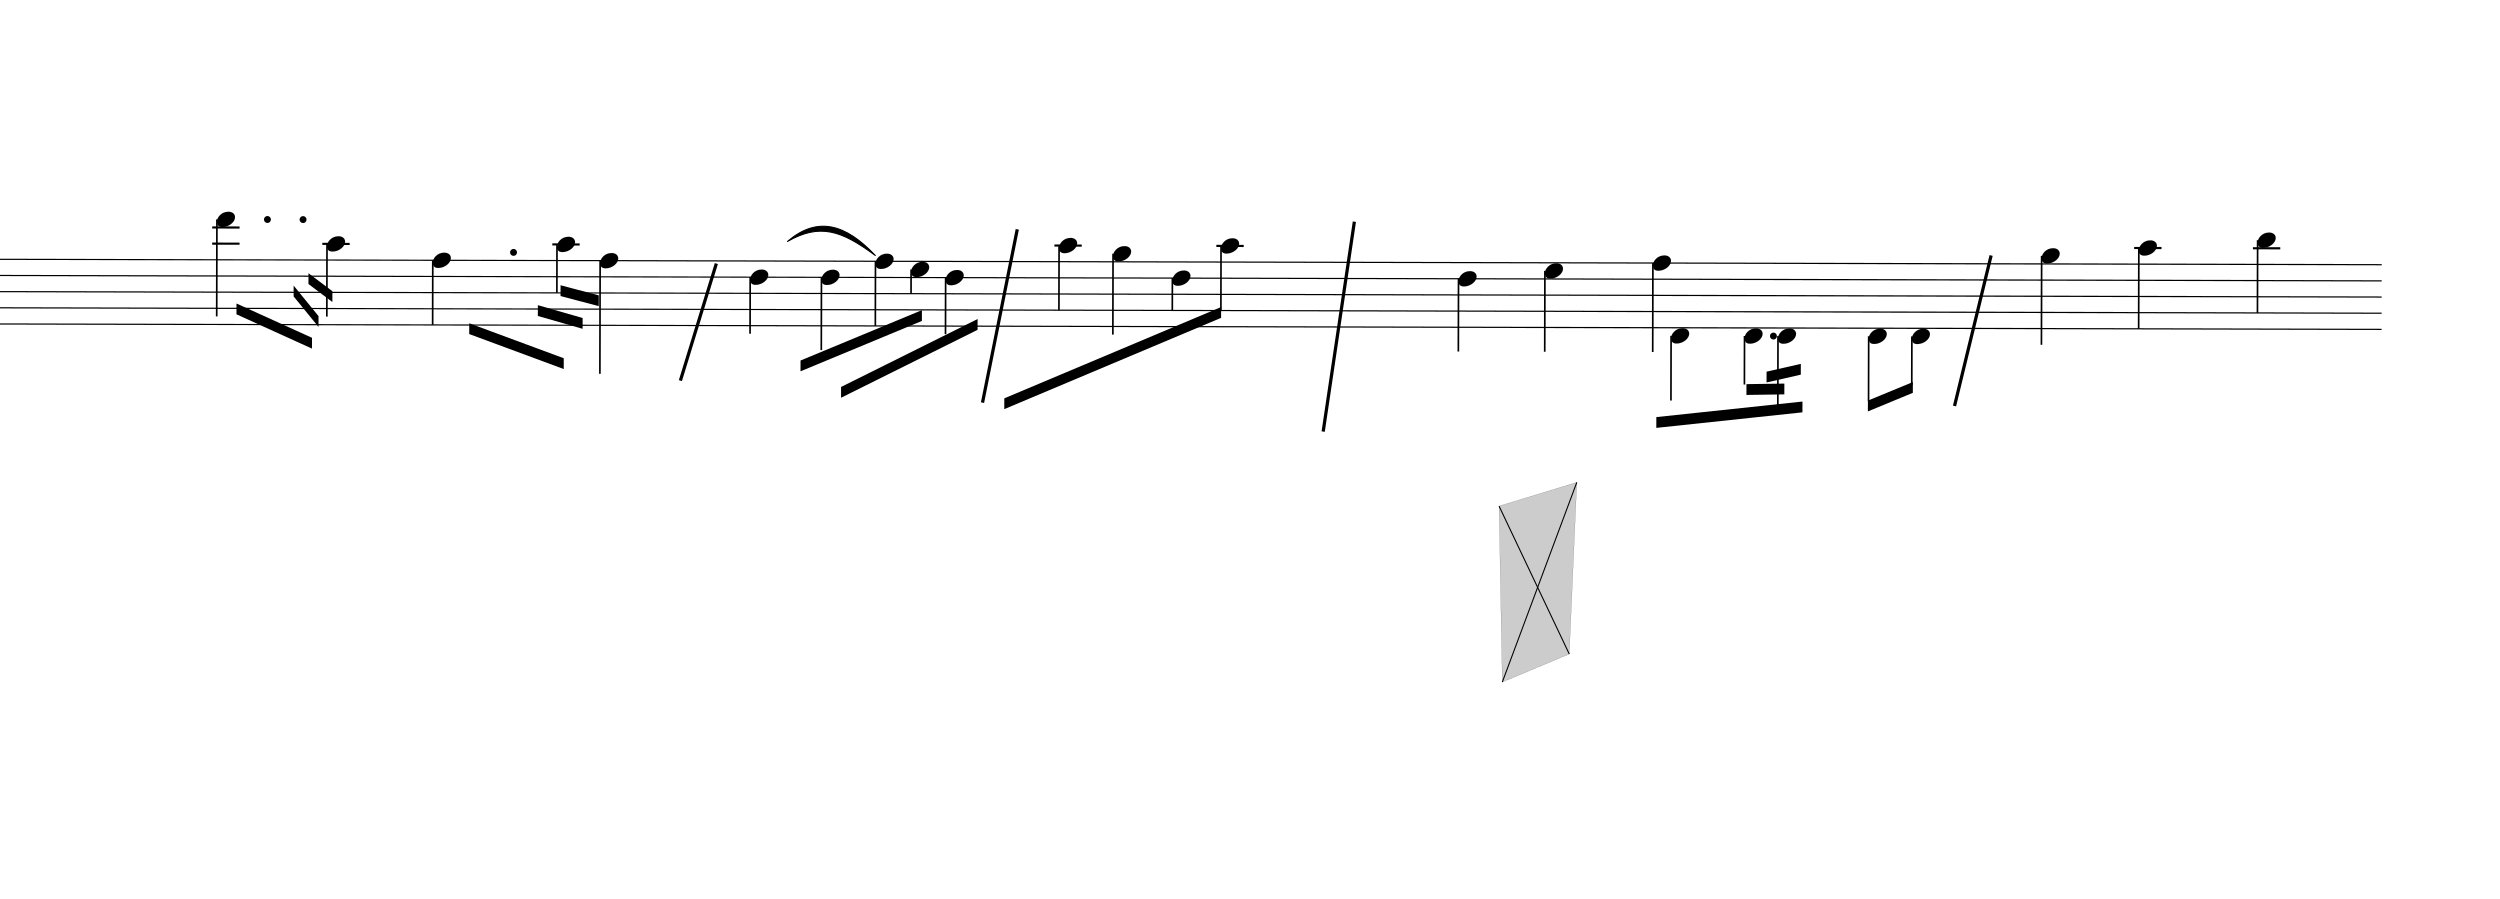
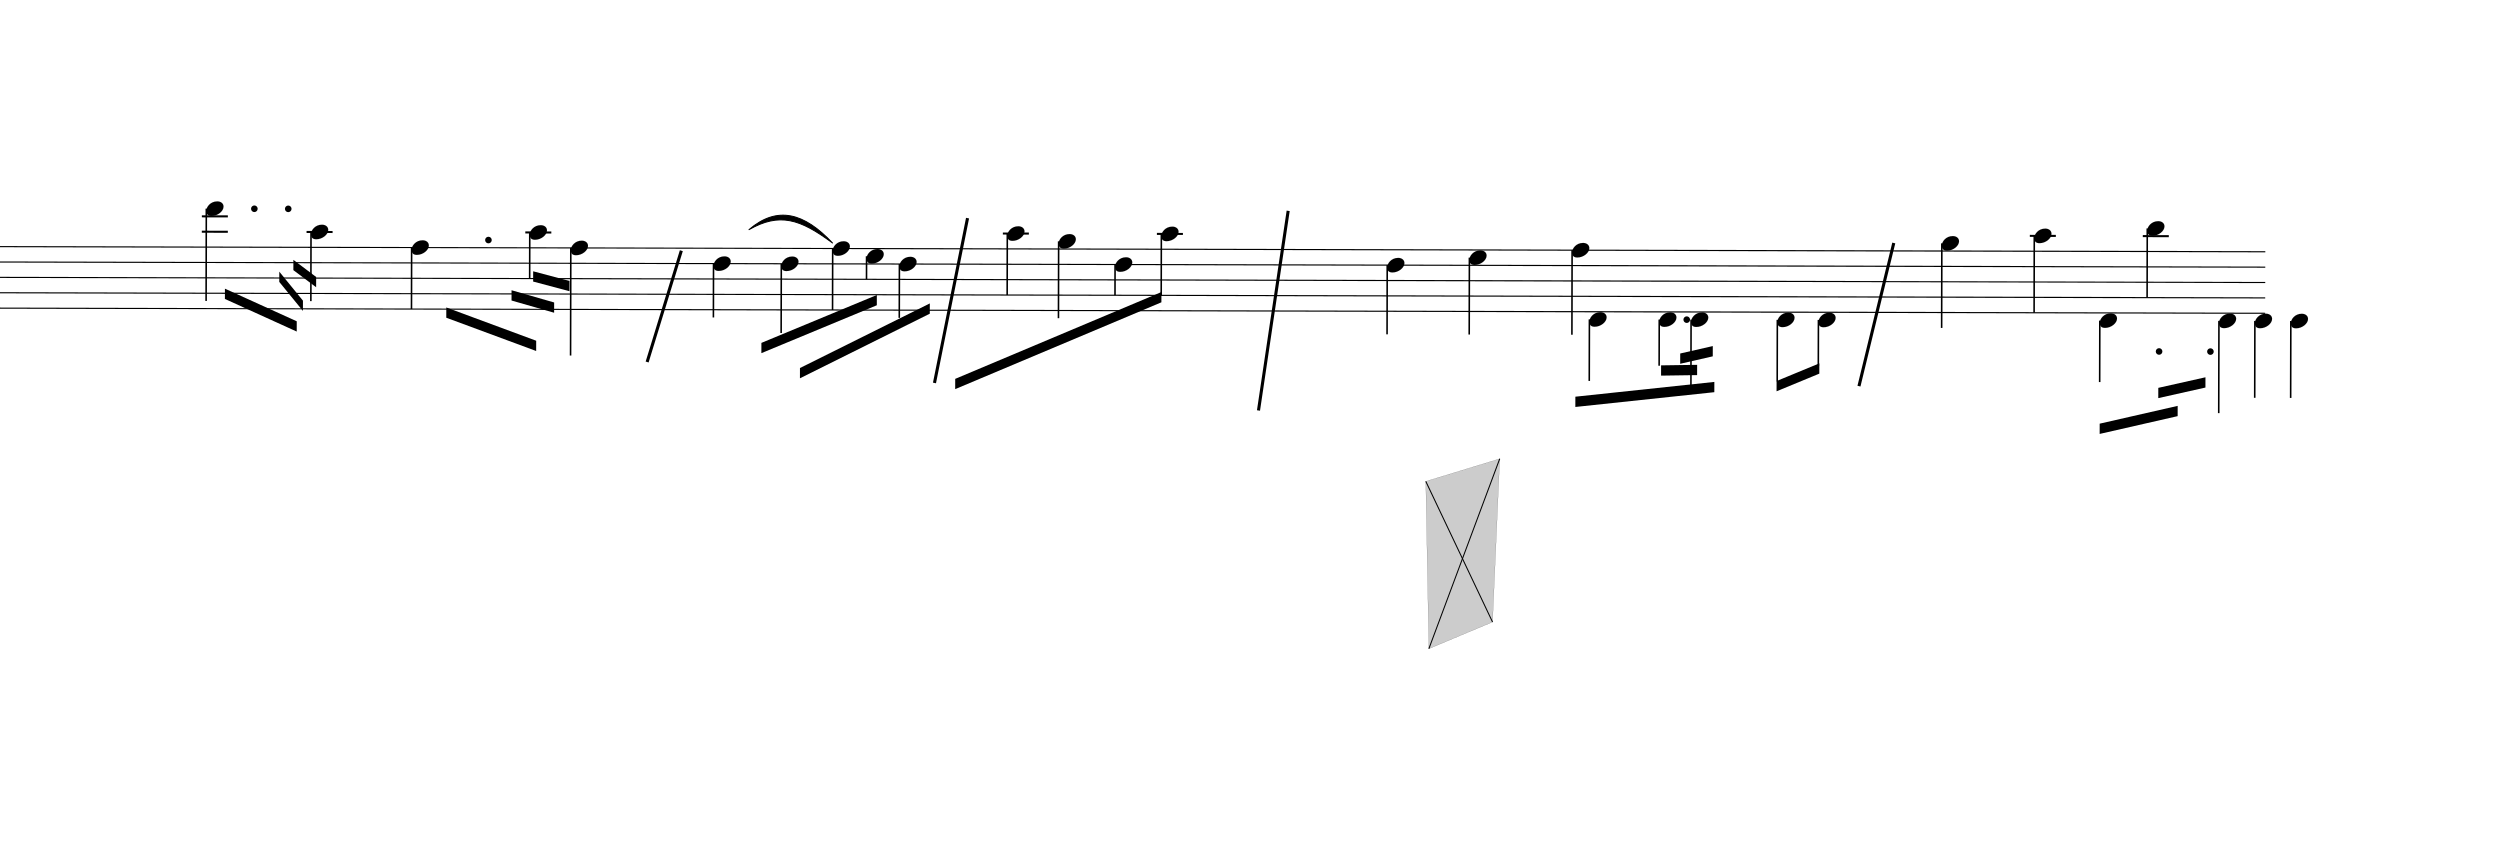
- <svg xmlns="http://www.w3.org/2000/svg" viewBox="3543 11801.7 20838 7485.3" version="1.1" overflow="visible">
+ <svg xmlns="http://www.w3.org/2000/svg" viewBox="3543 11801.7 21909 7485.3" version="1.1" overflow="visible">
  <defs>
    <style type="text/css">
    /* .staff * {
      fill: #000;
      stroke: #000;
    }

    .deletionBack {
      fill: #00000033;
    } */

    .rastrum {
      fill: none;
    }

    .deletionBack {
      fill: #00000033;
    }

    .deletionLine {
      stroke: #000000;
    }

    path {
      stroke: #000;
    }
  </style>
    <symbol id="sym_notehead_quarter" viewBox="0 0 1000 1000" overflow="inherit">
      <path transform="scale(1,-1)" d="M0 -39c0 68 73 172 200 172c66 0 114 -37 114 -95c0 -84 -106 -171 -218 -171c-64 0 -96 30 -96 94z" />
    </symbol>
  </defs>
  <g class="rastrums">
    <g class="rastrum" data-id="r67055aa2-e105-4d3d-8d23-8e5276f38e1a" style="transform: rotate(0.13deg); transform-origin: 1242px 13950px;">
      <g class="rastrum bounding-box" data-id="bbox-r67055aa2-e105-4d3d-8d23-8e5276f38e1a">
        <rect x="1242" y="13950" width="22185" height="549" />
      </g>
      <path d="M1242 13955 L23427 13955" stroke-width="10" stroke="black" />
      <path d="M1242 14089.75 L23427 14089.75" stroke-width="10" stroke="black" />
      <path d="M1242 14224.5 L23427 14224.5" stroke-width="10" stroke="black" />
      <path d="M1242 14359.25 L23427 14359.25" stroke-width="10" stroke="black" />
      <path d="M1242 14494 L23427 14494" stroke-width="10" stroke="black" />
    </g>
  </g>
  <g class="draft" data-label="5" data-id="d0ac45479-3585-408f-ba12-6251806add37">
    <g class="system" data-id="s49e84bee-2cd1-44a8-af83-4ebc3d9d75f3">
      <g class="staff" data-n="1" data-rastrum="r67055aa2-e105-4d3d-8d23-8e5276f38e1a" style="transform: rotate(0.13deg); transform-origin: 1242px 13950px;">
        <g class="note" data-id="d975e51b8-0943-45e6-a65e-376869cd978f" data-stem.dir="down">
          <g class="notehead">
            <use href="#sym_notehead_quarter" height="480px" width="480px" x="5382" y="13618.125" />
          </g>
          <g class="ledgerLines above">
            <path d="M5343 13820.25 L5571 13820.25" stroke-width="18" />
            <path d="M5343 13685.5 L5571 13685.5" stroke-width="18" />
          </g>
          <g class="stem">
            <path d="M5382 13618.125 L5382 14426.625" stroke-width="14" />
          </g>
        </g>
        <g class="note" data-id="da00c3783-2242-4e9b-afb5-00dace990123" data-stem.dir="down">
          <g class="notehead">
            <use href="#sym_notehead_quarter" height="480px" width="480px" x="6300" y="13820.25" />
          </g>
          <g class="ledgerLines above">
            <path d="M6261 13820.25 L6489 13820.25" stroke-width="18" />
          </g>
          <g class="stem">
            <path d="M6300 13820.25 L6300 14426.625" stroke-width="14" />
          </g>
        </g>
        <g class="note" data-id="dc32c9b6c-688d-4ca5-b0d6-2a891237d07e" data-stem.dir="down">
          <g class="notehead">
            <use href="#sym_notehead_quarter" height="480px" width="480px" x="7182" y="13955" />
          </g>
          <g class="stem">
            <path d="M7182 13955 L7182 14494" stroke-width="14" />
          </g>
        </g>
        <g class="note" data-id="d99c0e9fc-6726-4410-98de-ae383516947d" data-stem.dir="down">
          <g class="notehead">
            <use href="#sym_notehead_quarter" height="480px" width="480px" x="8217" y="13820.25" />
          </g>
          <g class="ledgerLines above">
            <path d="M8178 13820.25 L8406 13820.25" stroke-width="18" />
          </g>
          <g class="stem">
            <path d="M8217 13820.25 L8217 14224.5" stroke-width="14" />
          </g>
        </g>
        <g class="note" data-id="d59bdbb37-3405-4399-a4ef-7af495c43fe8" data-stem.dir="down">
          <g class="notehead">
            <use href="#sym_notehead_quarter" height="480px" width="480px" x="8577" y="13955" />
          </g>
          <g class="stem">
            <path d="M8577 13955 L8577 14898.25" stroke-width="14" />
          </g>
        </g>
        <g class="note" data-id="d95cb9fca-9d5d-46fd-bc55-40ba9f479dd4" data-stem.dir="down">
          <g class="notehead">
            <use href="#sym_notehead_quarter" height="480px" width="480px" x="9828" y="14089.75" />
          </g>
          <g class="stem">
            <path d="M9828 14089.75 L9828 14561.375" stroke-width="14" />
          </g>
        </g>
        <g class="note" data-id="de78a0e3b-8f3a-4d90-81b6-a073ad51aaeb" data-stem.dir="down">
          <g class="notehead">
            <use href="#sym_notehead_quarter" height="480px" width="480px" x="10422" y="14089.75" />
          </g>
          <g class="stem">
            <path d="M10422 14089.75 L10422 14696.125" stroke-width="14" />
          </g>
        </g>
        <g class="note" data-id="d74516d7b-ab88-4b6c-8efa-243eeae25d9f" data-stem.dir="down">
          <g class="notehead">
            <use href="#sym_notehead_quarter" height="480px" width="480px" x="10872" y="13955" />
          </g>
          <g class="stem">
            <path d="M10872 13955 L10872 14494" stroke-width="14" />
          </g>
        </g>
        <g class="note" data-id="d4dd2de7c-5232-4a48-90f2-1bdfd3cd26d7" data-stem.dir="down">
          <g class="notehead">
            <use href="#sym_notehead_quarter" height="480px" width="480px" x="11457" y="14089.75" />
          </g>
          <g class="stem">
            <path d="M11457 14089.75 L11457 14561.375" stroke-width="14" />
          </g>
        </g>
        <g class="note" data-id="d4131de53-90d6-402c-8c5c-0e605895f56c" data-stem.dir="down">
          <g class="notehead">
            <use href="#sym_notehead_quarter" height="480px" width="480px" x="11169" y="14022.375" />
          </g>
          <g class="stem">
            <path d="M11169 14022.375 L11169 14224.5" stroke-width="14" />
          </g>
        </g>
        <g class="note" data-id="d9a7a6a99-8129-4034-a9bf-78762d7184b2" data-stem.dir="down">
          <g class="notehead">
            <use href="#sym_notehead_quarter" height="480px" width="480px" x="12402" y="13820.25" />
          </g>
          <g class="ledgerLines above">
            <path d="M12363 13820.25 L12591 13820.25" stroke-width="18" />
          </g>
          <g class="stem">
            <path d="M12402 13820.25 L12402 14359.25" stroke-width="14" />
          </g>
        </g>
        <g class="note" data-id="d4f8d1064-0ea7-4fbd-92da-166546939983" data-stem.dir="down">
          <g class="notehead">
            <use href="#sym_notehead_quarter" height="480px" width="480px" x="12852" y="13887.625" />
          </g>
          <g class="ledgerLines above" />
          <g class="stem">
            <path d="M12852 13887.625 L12852 14561.375" stroke-width="14" />
          </g>
        </g>
        <g class="note" data-id="d6216eae1-8709-46e4-8474-4fa4531f57e1" data-stem.dir="down">
          <g class="notehead">
            <use href="#sym_notehead_quarter" height="480px" width="480px" x="13347" y="14089.75" />
          </g>
          <g class="stem">
            <path d="M13347 14089.75 L13347 14359.25" stroke-width="14" />
          </g>
        </g>
        <g class="note" data-id="de769734d-88a9-4ca4-a499-22943229fbae" data-stem.dir="down">
          <g class="notehead">
            <use href="#sym_notehead_quarter" height="480px" width="480px" x="13752" y="13820.25" />
          </g>
          <g class="ledgerLines above">
            <path d="M13713 13820.25 L13941 13820.25" stroke-width="18" />
          </g>
          <g class="stem">
            <path d="M13752 13820.25 L13752 14359.25" stroke-width="14" />
          </g>
        </g>
        <g class="note" data-id="d42846aaa-c862-412c-bead-89d3c6698df9" data-stem.dir="down">
          <g class="notehead">
            <use href="#sym_notehead_quarter" height="480px" width="480px" x="15732" y="14089.75" />
          </g>
          <g class="stem">
            <path d="M15732 14089.75 L15732 14696.125" stroke-width="14" />
          </g>
        </g>
        <g class="note" data-id="d6e946cad-85ad-4de3-8377-36f30d4d7adc" data-stem.dir="down">
          <g class="notehead">
            <use href="#sym_notehead_quarter" height="480px" width="480px" x="16452" y="14022.375" />
          </g>
          <g class="stem">
            <path d="M16452 14022.375 L16452 14696.125" stroke-width="14" />
          </g>
        </g>
        <g class="note" data-id="d5eb6761c-9d7a-4bf8-8d7f-c335e4915235" data-stem.dir="down">
          <g class="notehead">
            <use href="#sym_notehead_quarter" height="480px" width="480px" x="17352" y="13955" />
          </g>
          <g class="stem">
            <path d="M17352 13955 L17352 14696.125" stroke-width="14" />
          </g>
        </g>
        <g class="note" data-id="dc29fd09d-89bb-4815-9fee-eb07f4b70ef5" data-stem.dir="down">
          <g class="notehead">
            <use href="#sym_notehead_quarter" height="480px" width="480px" x="17505" y="14561.375" />
          </g>
          <g class="ledgerLines below" />
          <g class="stem">
            <path d="M17505 14561.375 L17505 15100.375" stroke-width="14" />
          </g>
        </g>
        <g class="note" data-id="d760ed550-0612-4fc3-9e91-386d42247746" data-stem.dir="down">
          <g class="notehead">
            <use href="#sym_notehead_quarter" height="480px" width="480px" x="18117" y="14561.375" />
          </g>
          <g class="ledgerLines below" />
          <g class="stem">
            <path d="M18117 14561.375 L18117 14965.625" stroke-width="14" />
          </g>
        </g>
        <g class="note" data-id="d2729c3ba-c63b-4f5c-bf0d-4f811bb19d9e" data-stem.dir="down">
          <g class="notehead">
            <use href="#sym_notehead_quarter" height="480px" width="480px" x="18396" y="14561.375" />
          </g>
          <g class="ledgerLines below" />
          <g class="stem">
            <path d="M18396 14561.375 L18396 15167.75" stroke-width="14" />
          </g>
        </g>
        <g class="note" data-id="d4e24ee7a-19de-4147-95e4-41773b100251" data-stem.dir="down">
          <g class="notehead">
            <use href="#sym_notehead_quarter" height="480px" width="480px" x="19152" y="14561.375" />
          </g>
          <g class="ledgerLines below" />
          <g class="stem">
            <path d="M19152 14561.375 L19152 15100.375" stroke-width="14" />
          </g>
        </g>
        <g class="note" data-id="d6877c00e-4555-494f-a628-9b01a3968f99" data-stem.dir="down">
          <g class="notehead">
            <use href="#sym_notehead_quarter" height="480px" width="480px" x="19512" y="14561.375" />
          </g>
          <g class="ledgerLines below" />
          <g class="stem">
            <path d="M19512 14561.375 L19512 14965.625" stroke-width="14" />
          </g>
        </g>
        <g class="note" data-id="d9724c396-405c-4996-9f13-1d6fef39845d" data-stem.dir="down">
          <g class="notehead">
            <use href="#sym_notehead_quarter" height="480px" width="480px" x="20592" y="13887.625" />
          </g>
          <g class="ledgerLines above" />
          <g class="stem">
            <path d="M20592 13887.625 L20592 14628.75" stroke-width="14" />
          </g>
        </g>
        <g class="note" data-id="d79fda54e-d83a-4d2d-a2aa-4b2136d68ec9" data-stem.dir="down">
          <g class="notehead">
            <use href="#sym_notehead_quarter" height="480px" width="480px" x="21402" y="13820.25" />
          </g>
          <g class="ledgerLines above">
            <path d="M21363 13820.25 L21591 13820.25" stroke-width="18" />
          </g>
          <g class="stem">
            <path d="M21402 13820.25 L21402 14494" stroke-width="14" />
          </g>
        </g>
+         <g class="note" data-id="d6700eab2-63dc-4480-b5ae-ff140ca26656" data-stem.dir="down">
+           <g class="notehead">
+             <use href="#sym_notehead_quarter" height="480px" width="480px" x="21978" y="14561.375" />
+           </g>
+           <g class="ledgerLines below" />
+           <g class="stem">
+             <path d="M21978 14561.375 L21978 15100.375" stroke-width="14" />
+           </g>
+         </g>
        <g class="note" data-id="d6d361caf-516a-4632-b1d9-8ad7d58613fa" data-stem.dir="down">
          <g class="notehead">
            <use href="#sym_notehead_quarter" height="480px" width="480px" x="22392" y="13752.875" />
          </g>
          <g class="ledgerLines above">
            <path d="M22353 13820.25 L22581 13820.25" stroke-width="18" />
          </g>
          <g class="stem">
            <path d="M22392 13752.875 L22392 14359.25" stroke-width="14" />
+           </g>
+         </g>
+         <g class="note" data-id="d3bde478c-92cf-4cc8-a13d-35e8b626877b" data-stem.dir="down">
+           <g class="notehead">
+             <use href="#sym_notehead_quarter" height="480px" width="480px" x="23022" y="14561.375" />
+           </g>
+           <g class="ledgerLines below" />
+           <g class="stem">
+             <path d="M23022 14561.375 L23022 15369.875" stroke-width="14" />
+           </g>
+         </g>
+         <g class="note" data-id="df27c50b3-eb16-43bb-a89c-52b7ebb6bdd8" data-stem.dir="down">
+           <g class="notehead">
+             <use href="#sym_notehead_quarter" height="480px" width="480px" x="23652" y="14561.375" />
+           </g>
+           <g class="ledgerLines below" />
+           <g class="stem">
+             <path d="M23652 14561.375 L23652 15235.125" stroke-width="14" />
+           </g>
+         </g>
+         <g class="note" data-id="d64ba31a2-1870-4b42-9876-a5b9e666dfa3" data-stem.dir="down">
+           <g class="notehead">
+             <use href="#sym_notehead_quarter" height="480px" width="480px" x="23337" y="14561.375" />
+           </g>
+           <g class="ledgerLines below" />
+           <g class="stem">
+             <path d="M23337 14561.375 L23337 15235.125" stroke-width="14" />
          </g>
        </g>
        <g class="dot augmentation" data-id="d152ff34c-4d55-49af-828b-b68997b3cf28" data-class="dot augmentation">
          <ellipse cx="5803" cy="13618.125" rx="29" ry="29" fill-opacity="1" stroke-opacity="1" />
        </g>
        <g class="dot augmentation" data-id="df1d385a8-3d8a-4b92-97e8-a7ca6497171f" data-class="dot augmentation">
          <ellipse cx="6100" cy="13618.125" rx="29" ry="29" fill-opacity="1" stroke-opacity="1" />
        </g>
        <g class="dot augmentation" data-id="d76b2f0d4-bbbd-4949-9290-2e8ae44093bb" data-class="dot augmentation">
          <ellipse cx="7855" cy="13887.625" rx="29" ry="29" fill-opacity="1" stroke-opacity="1" />
        </g>
        <g class="dot augmentation" data-id="dd44390d7-347a-4358-bb5e-6e847c24bd13" data-class="dot augmentation">
          <ellipse cx="18358" cy="14561.375" rx="29" ry="29" fill-opacity="1" stroke-opacity="1" />
        </g>
+         <g class="dot augmentation" data-id="dc49bd235-8e7f-467c-a7c2-5f2c363c919e" data-class="dot augmentation">
+           <ellipse cx="22498" cy="14830.875" rx="29" ry="29" fill-opacity="1" stroke-opacity="1" />
+         </g>
+         <g class="dot augmentation" data-id="d69bbe93c-b0e2-4ea7-807e-2df779e2f57b" data-class="dot augmentation">
+           <ellipse cx="22948" cy="14830.875" rx="29" ry="29" fill-opacity="1" stroke-opacity="1" />
+         </g>
      </g>
      <g class="barLine" data-id="dd05ca8bc-9cbb-4b33-abae-044f85b25d47">
        <path d="M9513.9 13998.6 L9214.2 14974.2" stroke-width="27" />
      </g>
      <g class="barLine" data-id="de0a36adc-f7f0-4a2b-b3e2-1609d38dddc5">
        <path d="M12022.2 13713.3 L11732.4 15157.8" stroke-width="27" />
      </g>
      <g class="barLine" data-id="de7d0b95d-2af9-4216-b36d-430f4ff84064">
        <path d="M14832 13649.4 L14571.9 15399" stroke-width="27" />
      </g>
      <g class="barLine" data-id="d912db6e8-d744-43a7-8b9a-138712c79bed">
        <path d="M20139.3 13931.1 L19834.2 15185.7" stroke-width="27" />
      </g>
      <g class="beam" data-id="bc17393ad-f851-465f-b120-1029a7c00820" style="transform: rotate(0.13deg); transform-origin: 1242px 13950px;">
        <polygon points="5546.7,14319 6176.7,14603.4 6176.7,14693.4 5546.7,14409" stroke-opacity="1" fill-opacity="1" />
      </g>
      <g class="beam" data-id="b21538ed7-4677-40cc-a310-32ce42c76117" style="transform: rotate(0.13deg); transform-origin: 1242px 13950px;">
        <polygon points="6022.8,14168.7 6230.7,14422.5 6230.7,14512.5 6022.8,14258.7" stroke-opacity="1" fill-opacity="1" />
      </g>
      <g class="beam" data-id="b4cc53ea7-3830-4853-8c0a-22e6bbdb5287" style="transform: rotate(0.13deg); transform-origin: 1242px 13950px;">
        <polygon points="6146.1,14065.2 6345.9,14214.6 6345.9,14304.6 6146.1,14155.2" stroke-opacity="1" fill-opacity="1" />
      </g>
      <g class="beam" data-id="b2f1de6fe-7e68-4c29-8515-518d74de5b70" style="transform: rotate(0.13deg); transform-origin: 1242px 13950px;">
        <polygon points="7487.1,14479.2 8275.5,14769 8275.5,14859 7487.1,14569.2" stroke-opacity="1" fill-opacity="1" />
      </g>
      <g class="beam" data-id="bb6f5efce-3cfe-416e-963e-6bf753d824ba" style="transform: rotate(0.13deg); transform-origin: 1242px 13950px;">
        <polygon points="8058.6,14327.1 8432.1,14433.3 8432.1,14523.3 8058.6,14417.1" stroke-opacity="1" fill-opacity="1" />
      </g>
      <g class="beam" data-id="baa92685e-a58c-402a-87d5-0f377fdd78a6" style="transform: rotate(0.13deg); transform-origin: 1242px 13950px;">
        <polygon points="8247.6,14160.6 8566.2,14244.3 8566.2,14334.3 8247.6,14250.6" stroke-opacity="1" fill-opacity="1" />
      </g>
      <g class="beam" data-id="bf79360d5-5a41-405e-9721-49d127c237a0" style="transform: rotate(0.13deg); transform-origin: 1242px 13950px;">
        <polygon points="10587.6,15003 11724.3,14434.2 11724.3,14524.2 10587.6,15093" stroke-opacity="1" fill-opacity="1" />
      </g>
      <g class="beam" data-id="bbc7f56c4-06ae-4f82-bc86-d4f3983f8741" style="transform: rotate(0.13deg); transform-origin: 1242px 13950px;">
        <polygon points="10249.2,14783.4 11259.9,14361.3 11259.9,14451.3 10249.2,14873.4" stroke-opacity="1" fill-opacity="1" />
      </g>
      <g class="beam" data-id="b5d18194c-b2a8-4719-aef4-2328a4d5f32f" style="transform: rotate(0.13deg); transform-origin: 1242px 13950px;">
        <polygon points="11948.4,15094.8 13753.8,14329.8 13753.8,14419.8 11948.4,15184.8" stroke-opacity="1" fill-opacity="1" />
      </g>
      <g class="beam" data-id="d3c37dfa5-fe18-46f8-a058-dc64414fd07f" style="transform: rotate(0.13deg); transform-origin: 1242px 13950px;">
        <polygon points="17383.5,15238.8 18601.2,15106.5 18601.2,15196.5 17383.5,15328.8" stroke-opacity="1" fill-opacity="1" />
      </g>
      <g class="beam" data-id="dace86ca3-b4c4-4a48-9770-67f849012538" style="transform: rotate(0.13deg); transform-origin: 1242px 13950px;">
        <polygon points="18134.1,14962.5 18450,14957.1 18450,15047.1 18134.1,15052.5" stroke-opacity="1" fill-opacity="1" />
      </g>
      <g class="beam" data-id="d230786d0-af35-493f-9e80-a462f09bfb9b" style="transform: rotate(0.13deg); transform-origin: 1242px 13950px;">
        <polygon points="18301.5,14858.1 18586.8,14792.4 18586.8,14882.4 18301.5,14948.1" stroke-opacity="1" fill-opacity="1" />
      </g>
      <g class="beam" data-id="d38566abb-65f7-459c-bf97-491fbfb4d075" style="transform: rotate(0.13deg); transform-origin: 1242px 13950px;">
        <polygon points="19146.6,15097.5 19521,14941.8 19521,15031.8 19146.6,15187.5" stroke-opacity="1" fill-opacity="1" />
+       </g>
+       <g class="beam" data-id="d25f73236-c26c-4ae3-80dc-08002e637b6f" style="transform: rotate(0.13deg); transform-origin: 1242px 13950px;">
+         <polygon points="21978.9,15464.7 22662,15307.2 22662,15397.2 21978.9,15554.7" stroke-opacity="1" fill-opacity="1" />
+       </g>
+       <g class="beam" data-id="d6b4c44af-d86d-4d34-89d9-27c290e12f66" style="transform: rotate(0.13deg); transform-origin: 1242px 13950px;">
+         <polygon points="22491.9,15149.7 22905,15056.1 22905,15146.1 22491.9,15239.7" stroke-opacity="1" fill-opacity="1" />
      </g>
      <g class="curve" data-id="d928f2d85-f2e9-4c17-888d-7386a8a05289" data-class="curve">
        <path d="M10107.00,13814.10 C10356.30,13601.70 10589.40,13667.40 10838.70,13931.10 C10553.87,13719.43 10374.63,13661.97 10107.00,13814.10" stroke-width="9" stroke-linecap="round" stroke-linejoin="round" />
      </g>
    </g>
    <g class="deletions">
      <g data-id="xedd73713-a81e-46b0-9c60-174f6ae21f7f" data-class="del" class="del">
        <path data-id="xedd73713-a81e-46b0-9c60-174f6ae21f7f" d="M16038.0,16020.0 L16686.0,15822.0 L16623.0,17253.0 L16065.0,17487.0 Z" class="deletionBack" />
        <path d="M16038.0,16020.0 L16623.0,17253.0" stroke-width="9" class="deletionLine" />
        <path d="M16686.0,15822.0 L16065.0,17487.0" stroke-width="9" class="deletionLine" />
      </g>
    </g>
  </g>
</svg>
